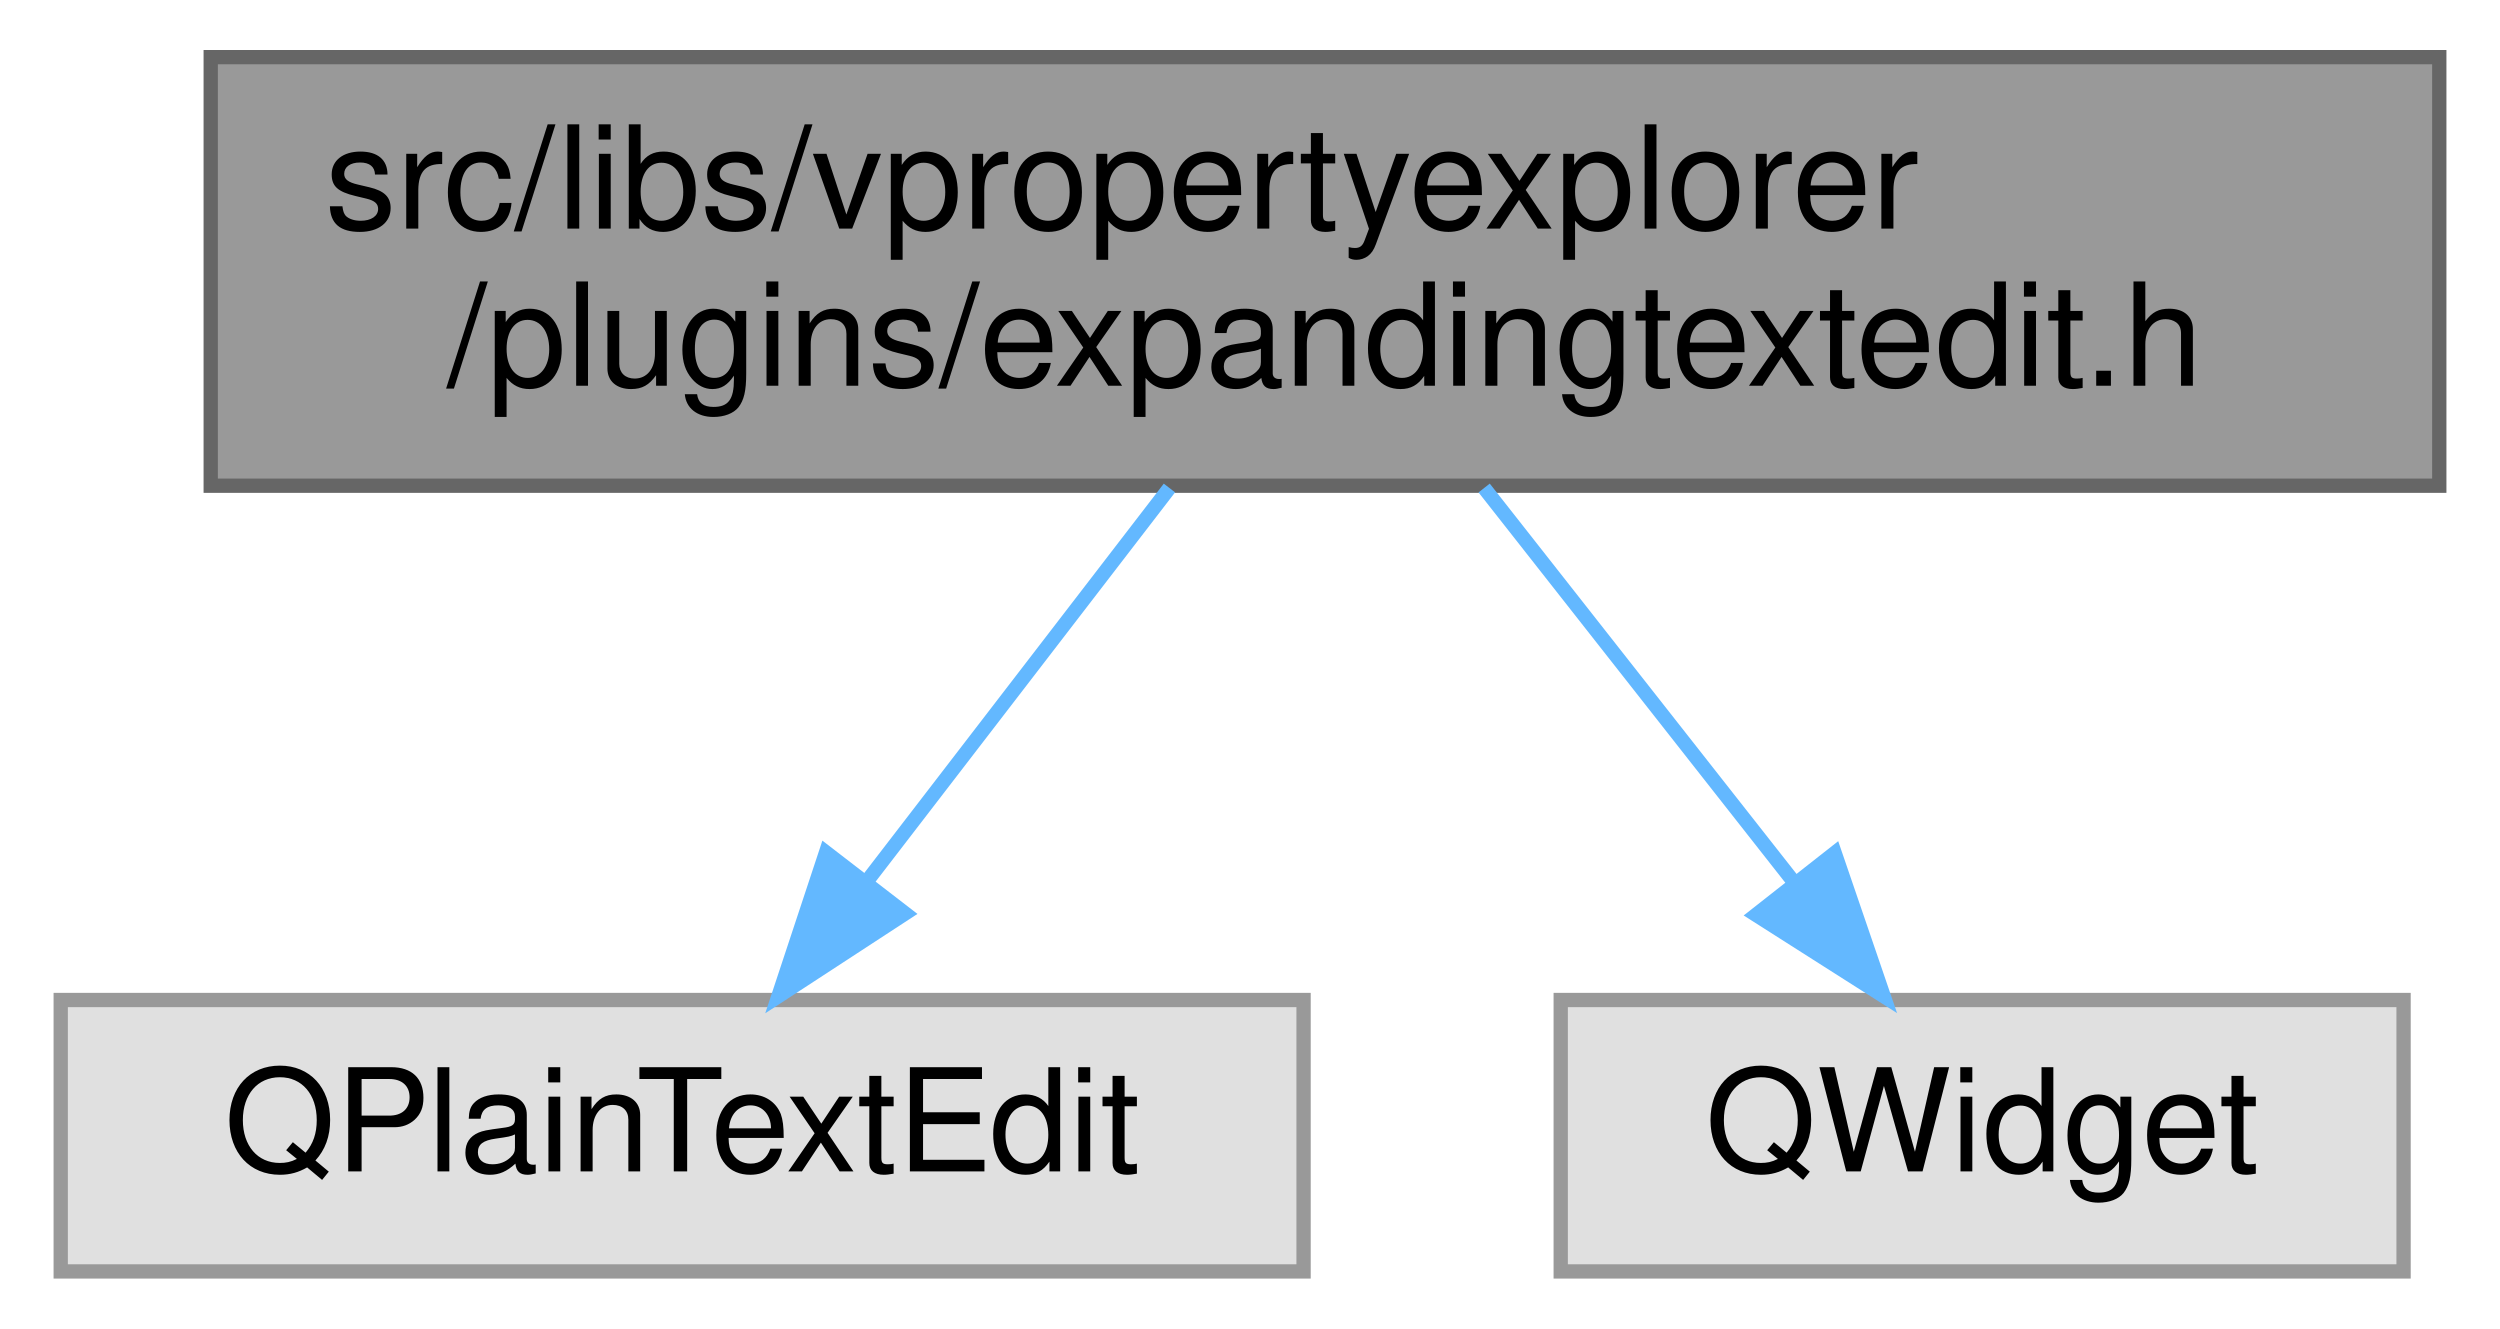
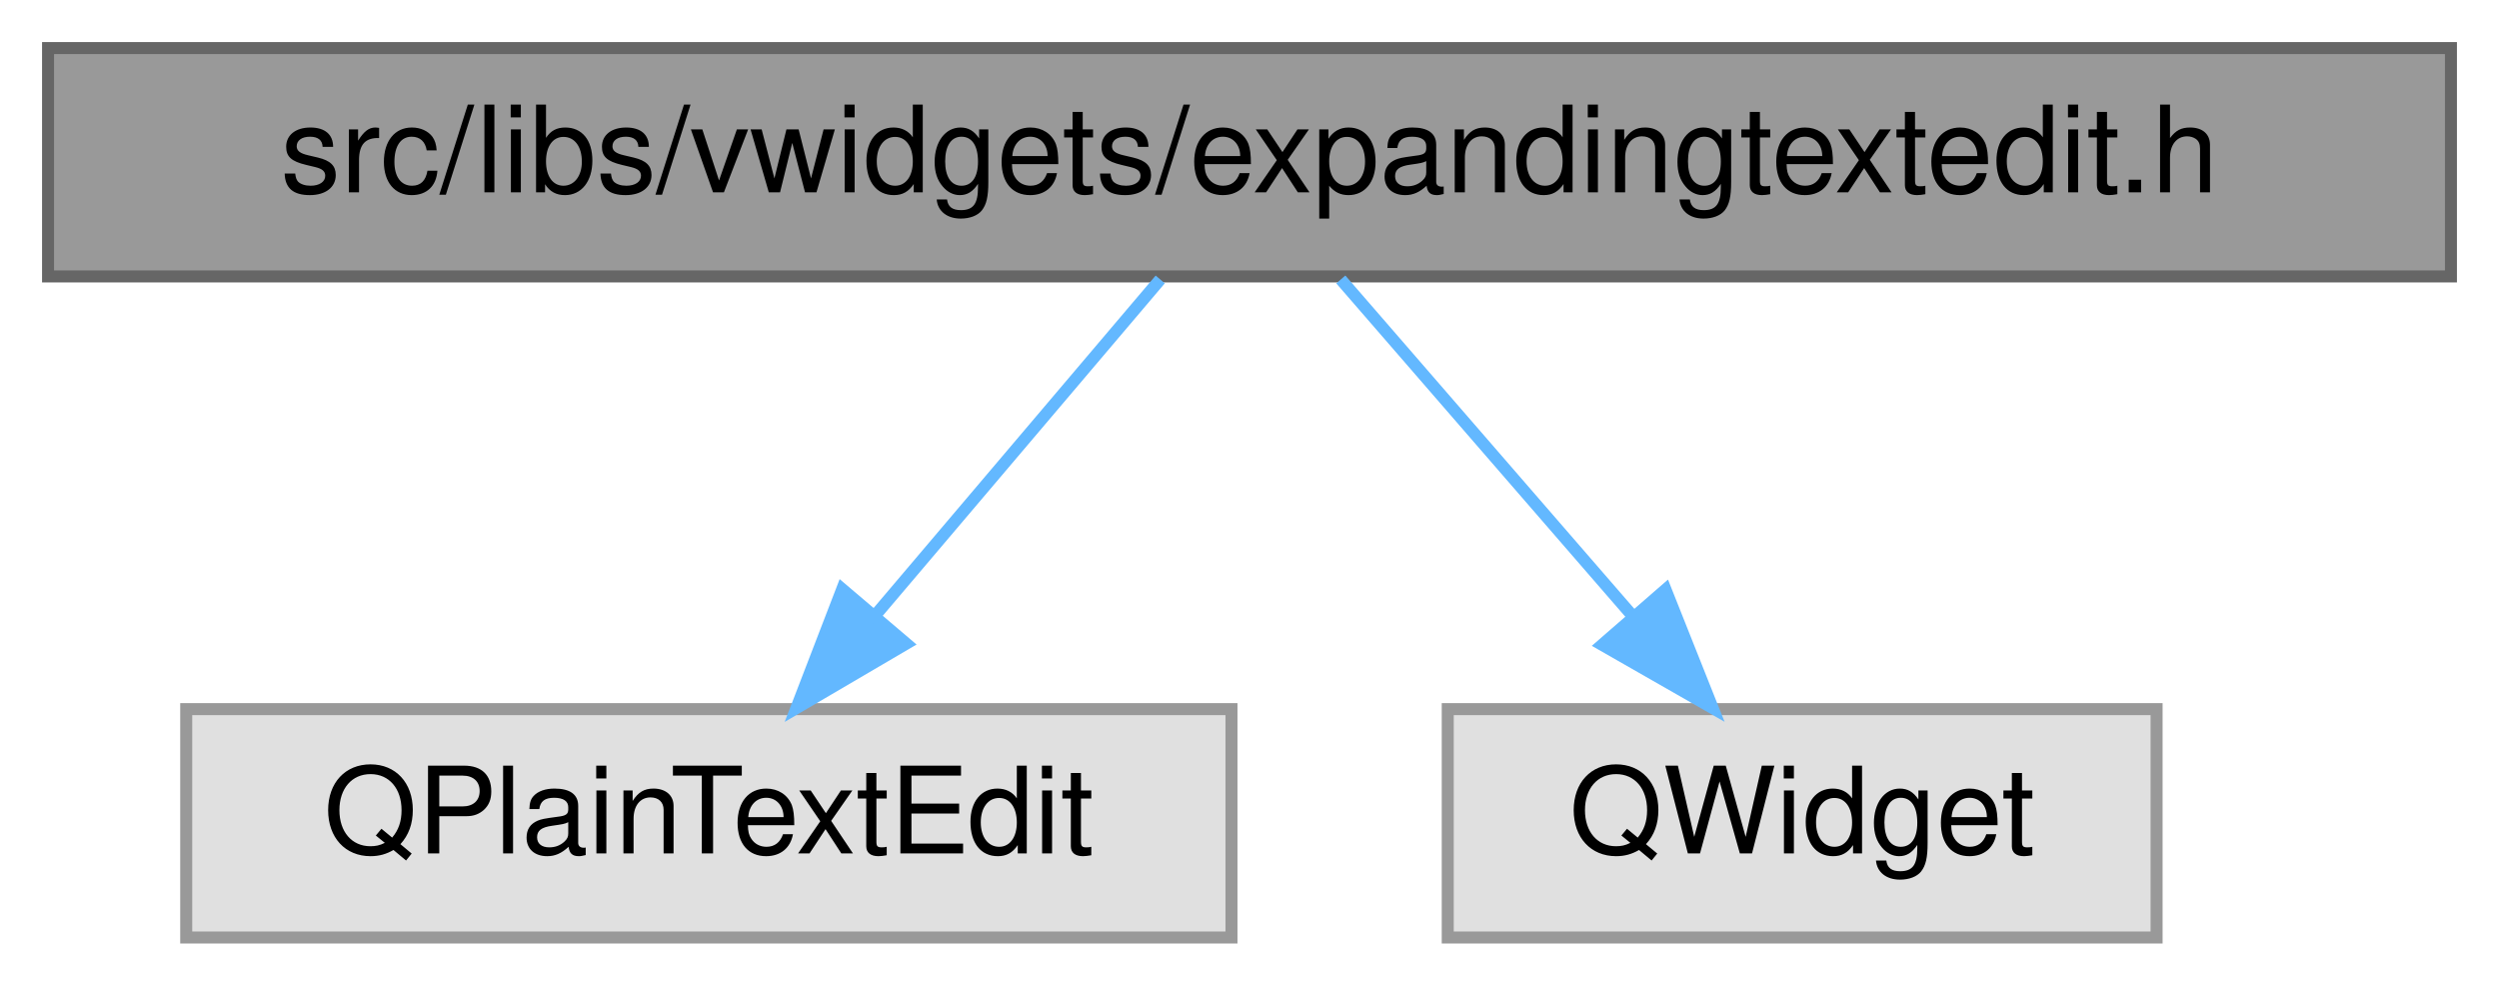
- <svg xmlns="http://www.w3.org/2000/svg" xmlns:xlink="http://www.w3.org/1999/xlink" width="175pt" height="93pt" viewBox="0.00 0.00 174.50 93.00">
-   <g id="graph0" class="graph" transform="scale(1 1) rotate(0) translate(4 89)">
+ <svg xmlns="http://www.w3.org/2000/svg" xmlns:xlink="http://www.w3.org/1999/xlink" width="208pt" height="82pt" viewBox="0.00 0.00 208.00 82.00">
+   <g id="graph0" class="graph" transform="scale(1 1) rotate(0) translate(4 78)">
    <g id="node1" class="node">
      <g id="a_node1">
        <a xlink:title=" ">
-           <polygon fill="#999999" stroke="#666666" points="166.5,-85 10.5,-85 10.5,-55 166.5,-55 166.5,-85" />
-           <text text-anchor="start" x="18.5" y="-73" font-family="Helvetica,sans-Serif" font-size="10.00">src/libs/vpropertyexplorer</text>
-           <text text-anchor="middle" x="88.5" y="-62" font-family="Helvetica,sans-Serif" font-size="10.00">/plugins/expandingtextedit.h</text>
+           <polygon fill="#999999" stroke="#666666" points="200,-74 0,-74 0,-55 200,-55 200,-74" />
+           <text text-anchor="middle" x="100" y="-62" font-family="Helvetica,sans-Serif" font-size="10.00">src/libs/vwidgets/expandingtextedit.h</text>
        </a>
      </g>
    </g>
    <g id="node2" class="node">
      <g id="a_node2">
        <a xlink:title=" ">
-           <polygon fill="#e0e0e0" stroke="#999999" points="87,-19 0,-19 0,0 87,0 87,-19" />
-           <text text-anchor="middle" x="43.5" y="-7" font-family="Helvetica,sans-Serif" font-size="10.00">QPlainTextEdit</text>
+           <polygon fill="#e0e0e0" stroke="#999999" points="98.5,-19 11.5,-19 11.5,0 98.5,0 98.5,-19" />
+           <text text-anchor="middle" x="55" y="-7" font-family="Helvetica,sans-Serif" font-size="10.00">QPlainTextEdit</text>
        </a>
      </g>
    </g>
    <g id="edge1" class="edge">
-       <path fill="none" stroke="#63b8ff" d="M77.61,-54.84C71.21,-46.52 63.08,-35.96 56.37,-27.23" />
-       <polygon fill="#63b8ff" stroke="#63b8ff" points="59.11,-25.06 50.24,-19.27 53.57,-29.33 59.11,-25.06" />
+       <path fill="none" stroke="#63b8ff" d="M92.57,-54.75C86.15,-47.18 76.69,-36.05 68.88,-26.84" />
+       <polygon fill="#63b8ff" stroke="#63b8ff" points="71.43,-24.45 62.29,-19.09 66.1,-28.98 71.43,-24.45" />
    </g>
    <g id="node3" class="node">
      <g id="a_node3">
        <a xlink:title=" ">
-           <polygon fill="#e0e0e0" stroke="#999999" points="164,-19 105,-19 105,0 164,0 164,-19" />
-           <text text-anchor="middle" x="134.5" y="-7" font-family="Helvetica,sans-Serif" font-size="10.00">QWidget</text>
+           <polygon fill="#e0e0e0" stroke="#999999" points="175.5,-19 116.5,-19 116.5,0 175.5,0 175.5,-19" />
+           <text text-anchor="middle" x="146" y="-7" font-family="Helvetica,sans-Serif" font-size="10.00">QWidget</text>
        </a>
      </g>
    </g>
    <g id="edge2" class="edge">
-       <path fill="none" stroke="#63b8ff" d="M99.64,-54.84C106.18,-46.52 114.48,-35.96 121.34,-27.23" />
-       <polygon fill="#63b8ff" stroke="#63b8ff" points="124.18,-29.29 127.61,-19.27 118.67,-24.96 124.18,-29.29" />
+       <path fill="none" stroke="#63b8ff" d="M107.6,-54.75C114.16,-47.18 123.82,-36.05 131.81,-26.84" />
+       <polygon fill="#63b8ff" stroke="#63b8ff" points="134.63,-28.94 138.55,-19.09 129.35,-24.35 134.63,-28.94" />
    </g>
  </g>
</svg>
